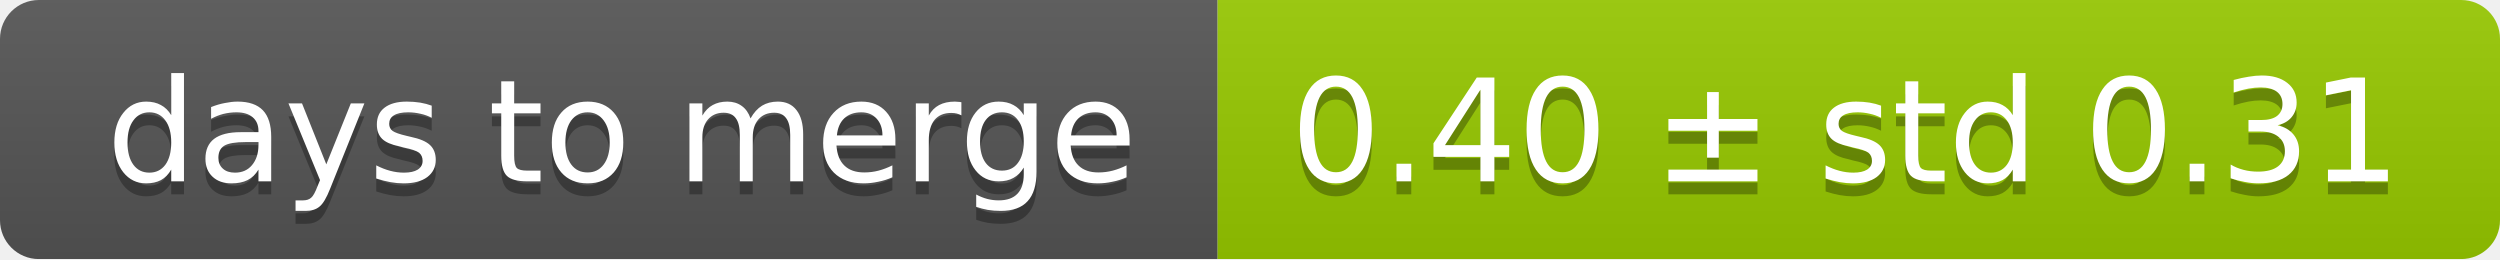
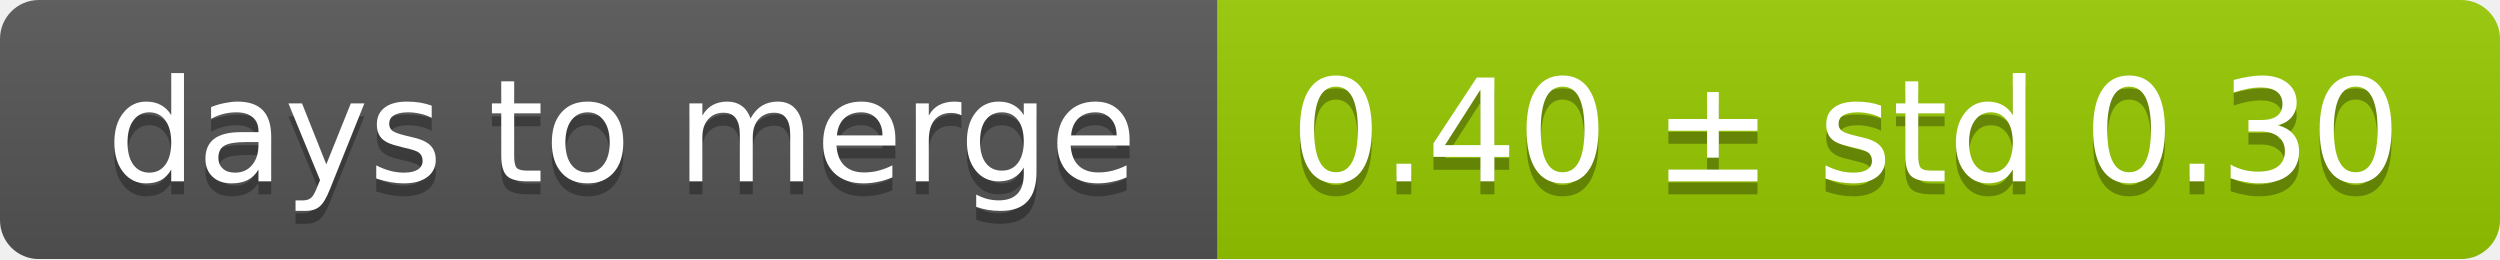
<svg xmlns="http://www.w3.org/2000/svg" width="193" height="20">
  <linearGradient id="smooth" x2="0" y2="100%">
    <stop offset="0" stop-color="#bbb" stop-opacity=".1" />
    <stop offset="1" stop-opacity=".1" />
  </linearGradient>
  <mask id="round">
    <rect width="193" height="20" rx="3" fill="#fff" />
  </mask>
  <g mask="url(#round)">
    <rect width="94" height="20" fill="#555" />
    <rect x="94" width="99" height="20" fill="#97ca00" />
    <rect width="193" height="20" fill="url(#smooth)" />
  </g>
  <g fill="#fff" text-anchor="middle" font-family="DejaVu Sans,Verdana,Geneva,sans-serif" font-size="11">
    <text x="48" y="15" fill="#010101" fill-opacity=".3">days to merge</text>
    <text x="48" y="14">days to merge</text>
-     <text x="142.5" y="15" fill="#010101" fill-opacity=".3">0.40 ± std 0.31</text>
-     <text x="142.5" y="14">0.40 ± std 0.31</text>
+     <text x="142.5" y="15" fill="#010101" fill-opacity=".3">0.40 ± std 0.30</text>
+     <text x="142.5" y="14">0.40 ± std 0.30</text>
  </g>
</svg>
